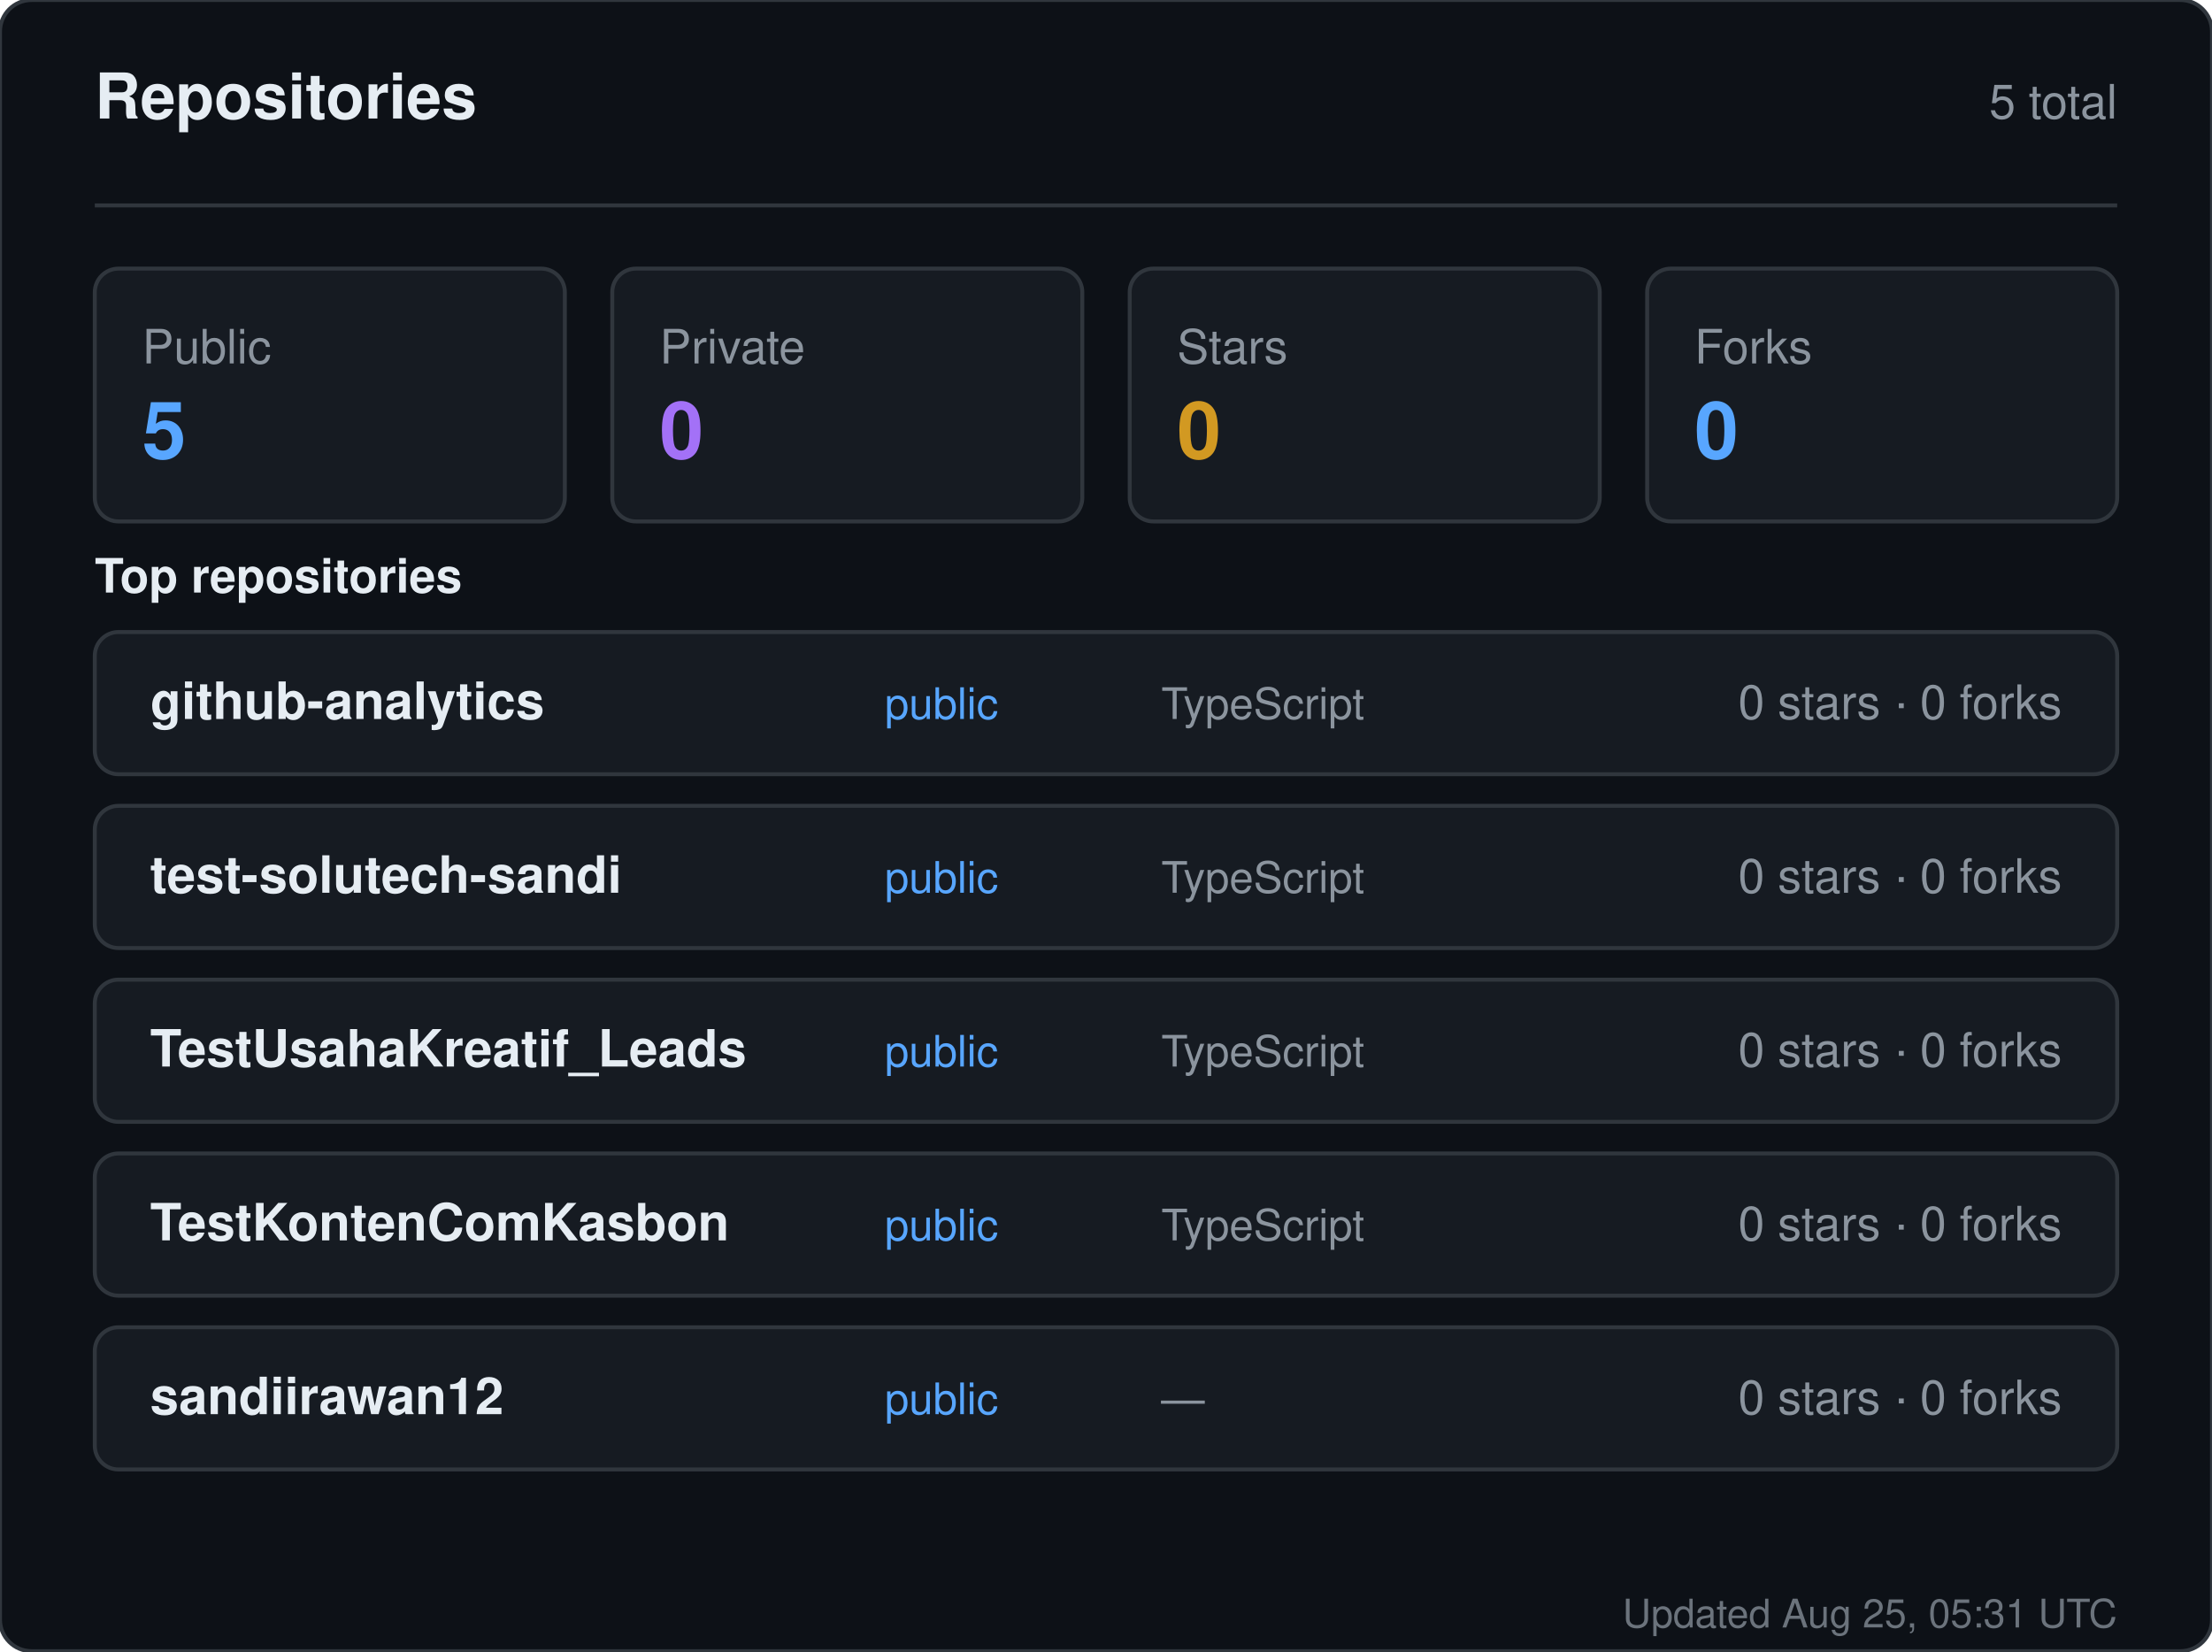
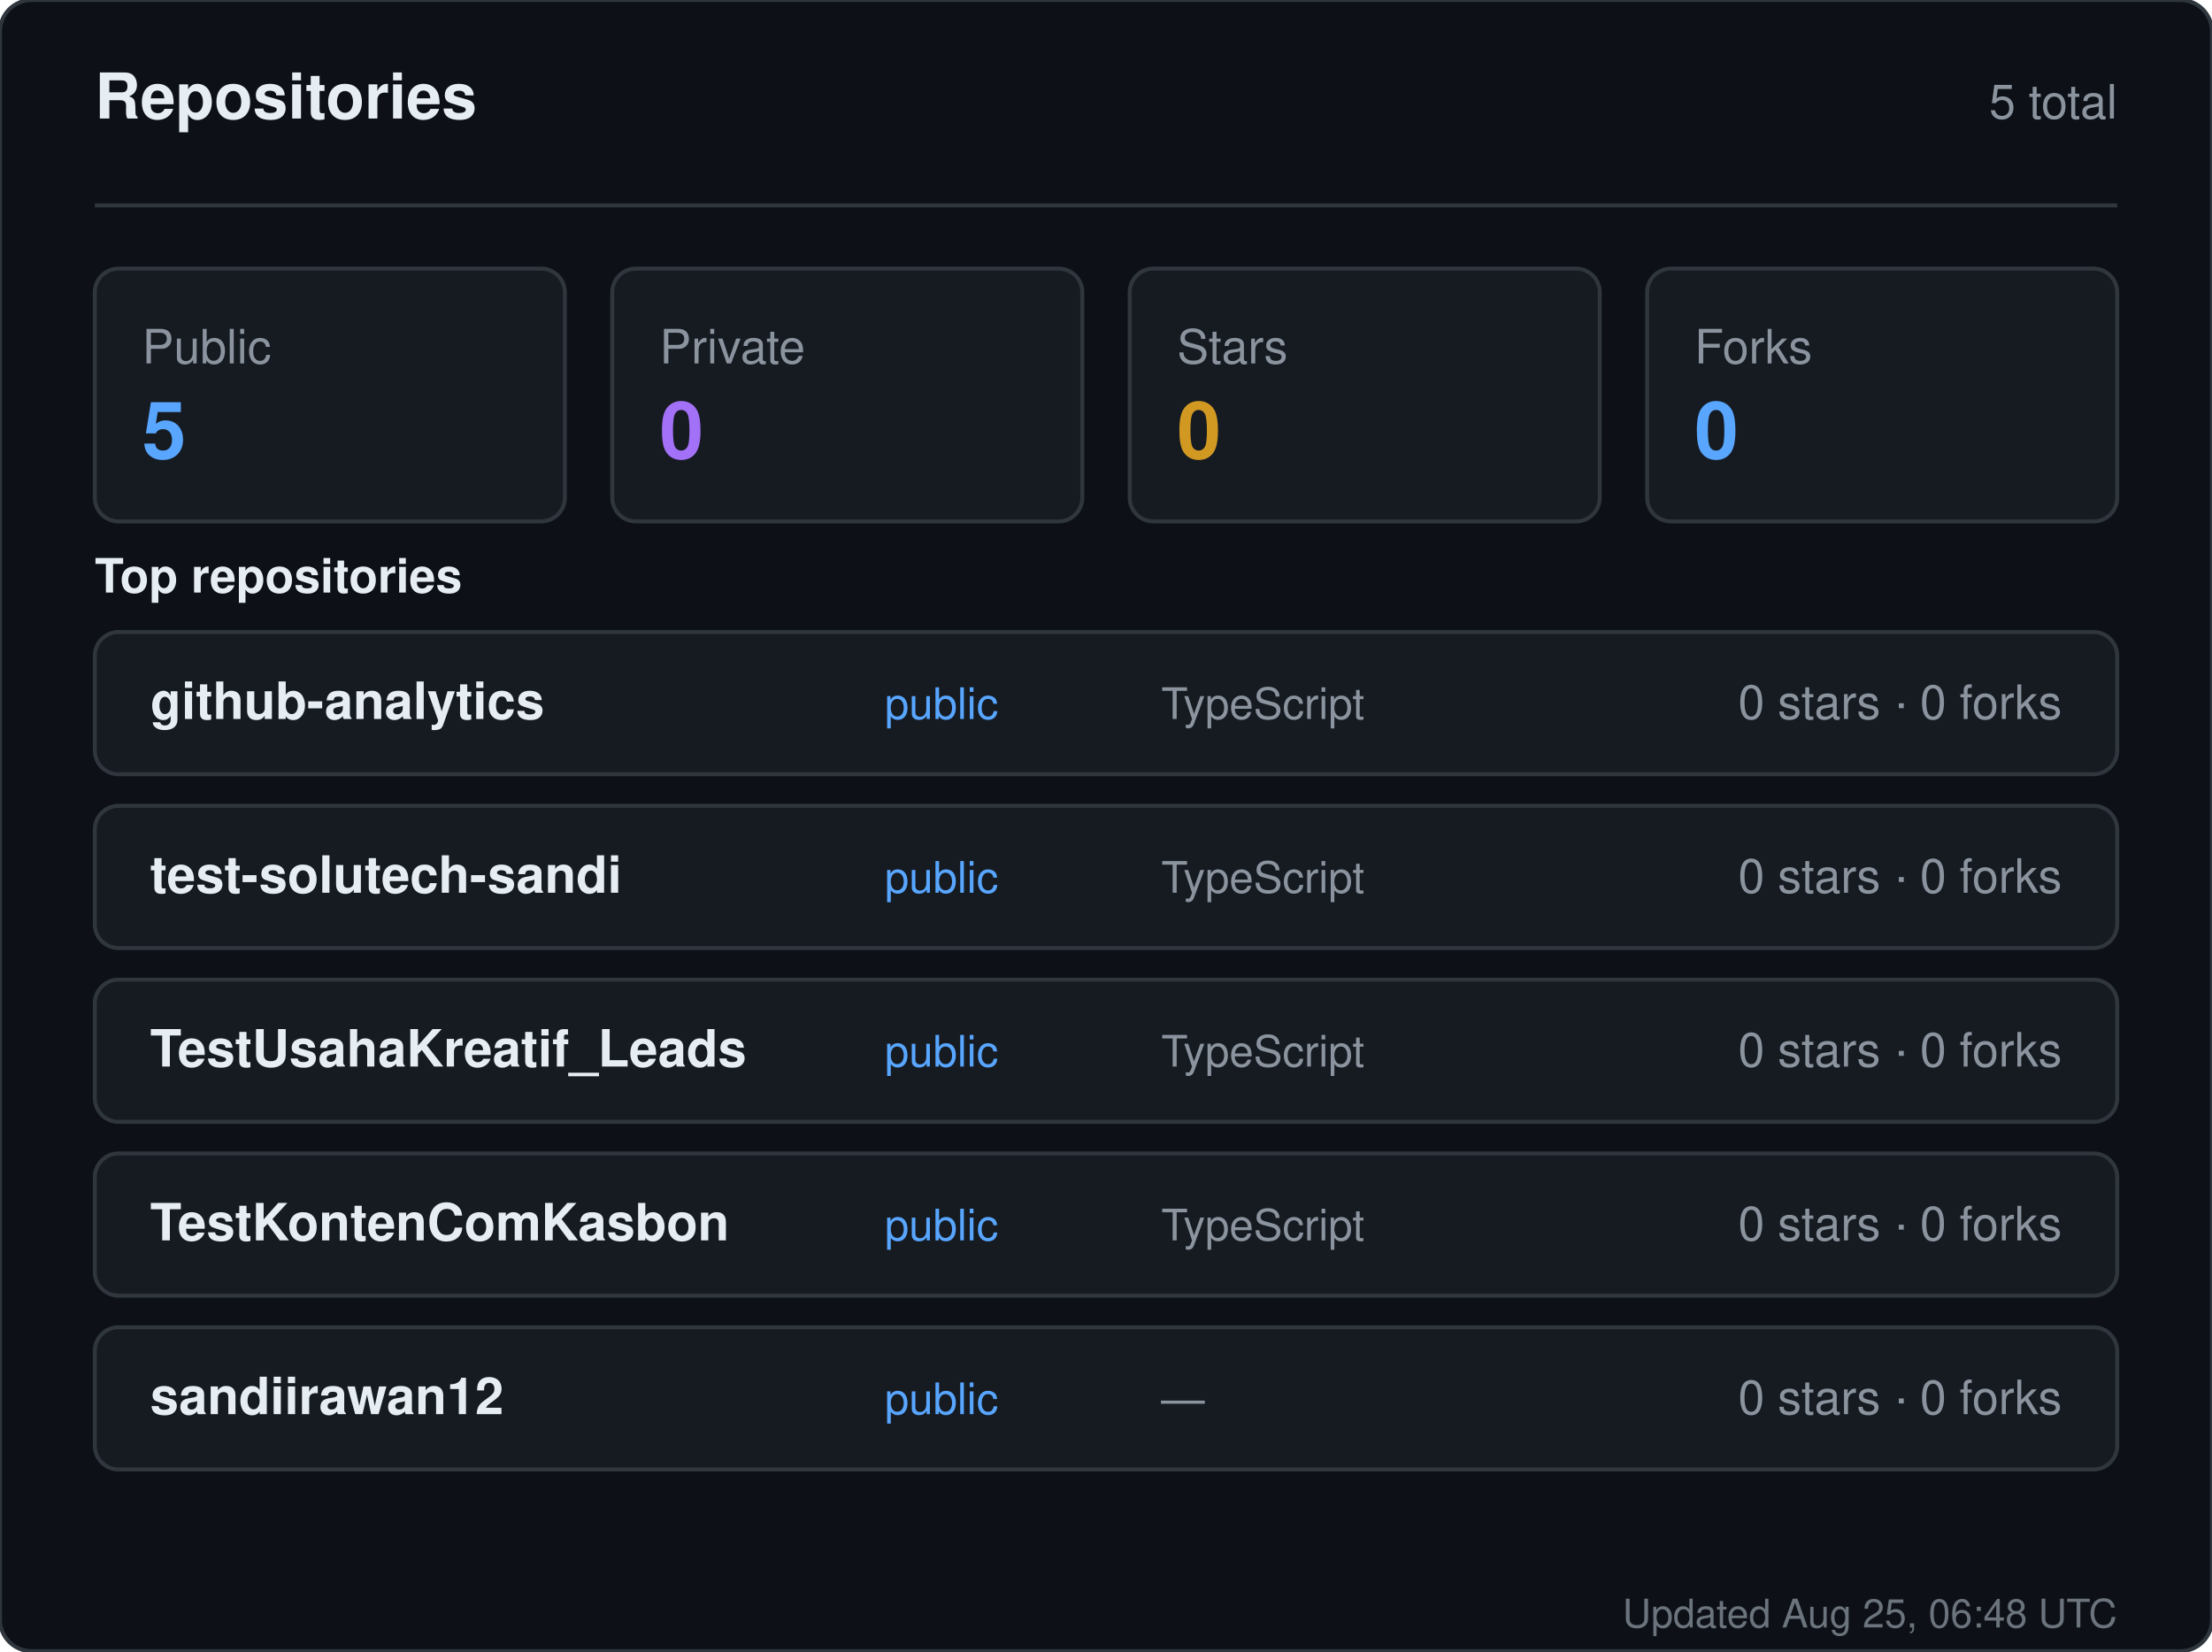
<svg xmlns="http://www.w3.org/2000/svg" width="560" height="418" viewBox="0 0 560 418" role="img" aria-label="Repositories for sandiirawan12">
  <rect width="560" height="418" rx="8" fill="#0d1117" stroke="#30363d" />
  <g font-family="-apple-system, BlinkMacSystemFont, Segoe UI, Helvetica, Arial, sans-serif">
    <text x="24" y="30" fill="#e6edf3" font-size="16" font-weight="700">Repositories</text>
    <text x="536" y="30" fill="#8b949e" font-size="12" text-anchor="end">5 total</text>
    <line x1="24" y1="52" x2="536" y2="52" stroke="#30363d" />
    <rect x="24" y="68" width="119" height="64" rx="6" fill="#161b22" stroke="#30363d" />
    <text x="36" y="92" fill="#8b949e" font-size="12">Public</text>
    <text x="36" y="116" fill="#58a6ff" font-size="20" font-weight="700">5</text>
    <rect x="155" y="68" width="119" height="64" rx="6" fill="#161b22" stroke="#30363d" />
    <text x="167" y="92" fill="#8b949e" font-size="12">Private</text>
    <text x="167" y="116" fill="#a371f7" font-size="20" font-weight="700">0</text>
    <rect x="286" y="68" width="119" height="64" rx="6" fill="#161b22" stroke="#30363d" />
    <text x="298" y="92" fill="#8b949e" font-size="12">Stars</text>
    <text x="298" y="116" fill="#d29922" font-size="20" font-weight="700">0</text>
    <rect x="417" y="68" width="119" height="64" rx="6" fill="#161b22" stroke="#30363d" />
    <text x="429" y="92" fill="#8b949e" font-size="12">Forks</text>
    <text x="429" y="116" fill="#58a6ff" font-size="20" font-weight="700">0</text>
    <text x="24" y="150" fill="#e6edf3" font-size="12" font-weight="600">Top repositories</text>
    <rect x="24" y="160" width="512" height="36" rx="6" fill="#161b22" stroke="#30363d" />
    <text x="38" y="182" fill="#e6edf3" font-size="13" font-weight="600">github-analytics</text>
    <text x="224" y="182" fill="#58a6ff" font-size="11">public</text>
    <text x="294" y="182" fill="#8b949e" font-size="11">TypeScript</text>
    <text x="522" y="182" fill="#8b949e" font-size="12" text-anchor="end">0 stars · 0 forks</text>
    <rect x="24" y="204" width="512" height="36" rx="6" fill="#161b22" stroke="#30363d" />
    <text x="38" y="226" fill="#e6edf3" font-size="13" font-weight="600">test-solutech-sandi</text>
    <text x="224" y="226" fill="#58a6ff" font-size="11">public</text>
    <text x="294" y="226" fill="#8b949e" font-size="11">TypeScript</text>
    <text x="522" y="226" fill="#8b949e" font-size="12" text-anchor="end">0 stars · 0 forks</text>
    <rect x="24" y="248" width="512" height="36" rx="6" fill="#161b22" stroke="#30363d" />
    <text x="38" y="270" fill="#e6edf3" font-size="13" font-weight="600">TestUsahaKreatif_Leads</text>
    <text x="224" y="270" fill="#58a6ff" font-size="11">public</text>
    <text x="294" y="270" fill="#8b949e" font-size="11">TypeScript</text>
    <text x="522" y="270" fill="#8b949e" font-size="12" text-anchor="end">0 stars · 0 forks</text>
    <rect x="24" y="292" width="512" height="36" rx="6" fill="#161b22" stroke="#30363d" />
    <text x="38" y="314" fill="#e6edf3" font-size="13" font-weight="600">TestKontenComKasbon</text>
    <text x="224" y="314" fill="#58a6ff" font-size="11">public</text>
    <text x="294" y="314" fill="#8b949e" font-size="11">TypeScript</text>
    <text x="522" y="314" fill="#8b949e" font-size="12" text-anchor="end">0 stars · 0 forks</text>
    <rect x="24" y="336" width="512" height="36" rx="6" fill="#161b22" stroke="#30363d" />
    <text x="38" y="358" fill="#e6edf3" font-size="13" font-weight="600">sandiirawan12</text>
    <text x="224" y="358" fill="#58a6ff" font-size="11">public</text>
    <text x="294" y="358" fill="#8b949e" font-size="11">—</text>
    <text x="522" y="358" fill="#8b949e" font-size="12" text-anchor="end">0 stars · 0 forks</text>
-     <text x="536" y="412" fill="#8b949e" font-size="10" text-anchor="end" opacity="0.75">Updated Aug 25, 05:31 UTC</text>
+     <text x="536" y="412" fill="#8b949e" font-size="10" text-anchor="end" opacity="0.75">Updated Aug 25, 06:48 UTC</text>
  </g>
</svg>
